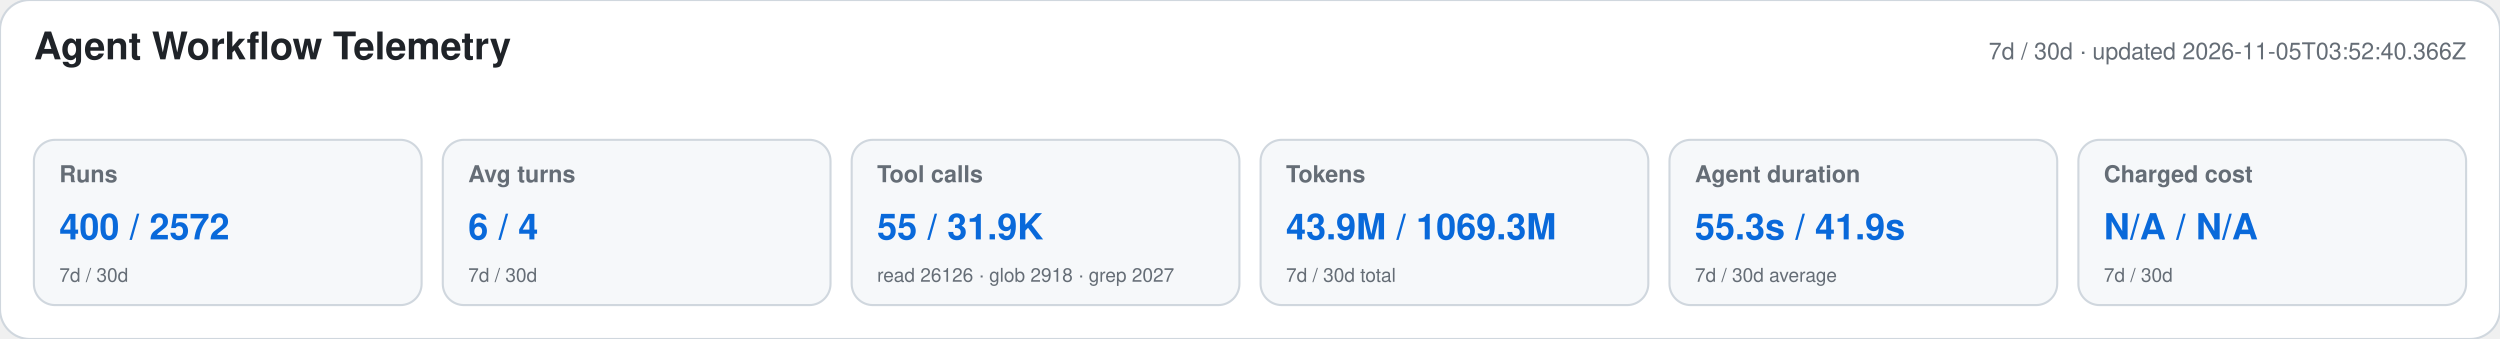
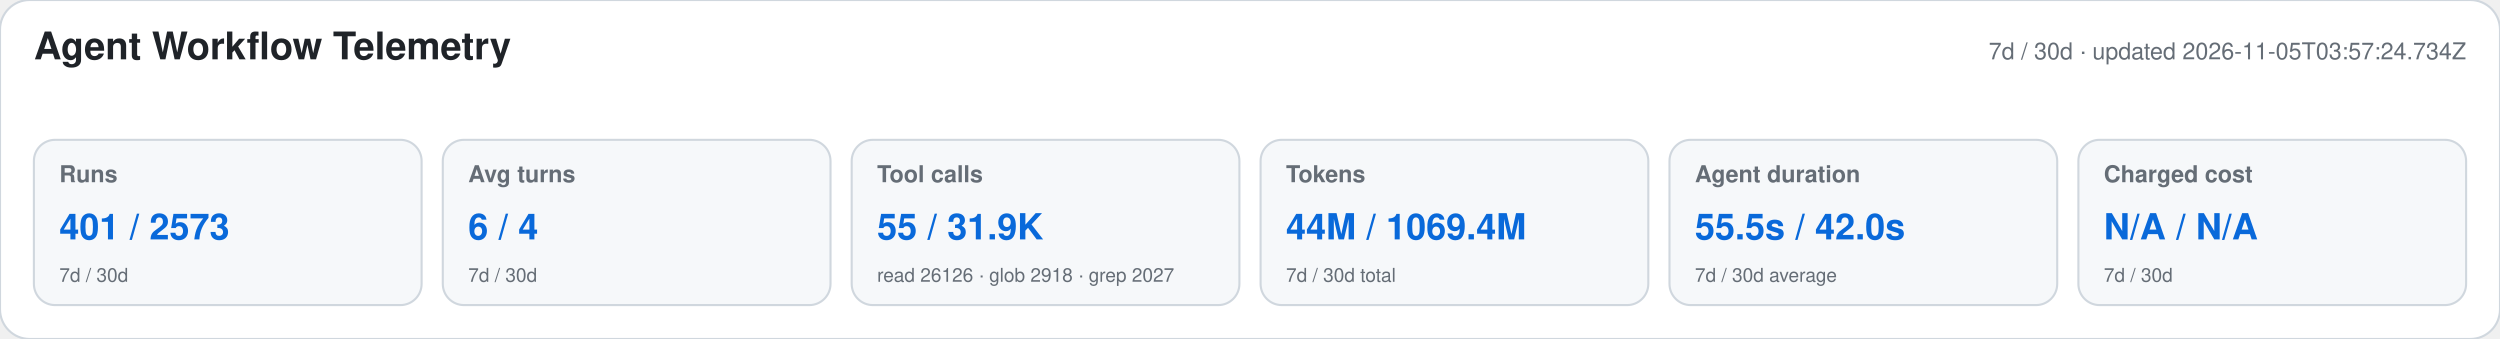
<svg xmlns="http://www.w3.org/2000/svg" width="1180" height="160" viewBox="0 0 1180 160" role="img" aria-labelledby="title desc">
  <style>text{font-family:-apple-system,BlinkMacSystemFont,"Segoe UI",Helvetica,Arial,sans-serif}.heading{font-size:18px;font-weight:650;fill:#1f2328}.meta,.label,.secondary{fill:#656d76}.meta,.label{font-size:11px}.label{font-weight:600}.primary{font-size:17px;font-weight:700;fill:#0969da}.secondary{font-size:9px}</style>
  <rect width="1180" height="160" rx="14" fill="#ffffff" stroke="#d0d7de" />
  <text x="16" y="28" class="heading">Agent Workflow Telemetry</text>
-   <text x="1164" y="28" text-anchor="end" class="meta">7d / 30d · updated 2026-11-05T03:52:40.366Z</text>
+   <text x="1164" y="28" text-anchor="end" class="meta">7d / 30d · updated 2026-11-05T03:57:24.734Z</text>
  <g>
    <rect x="16" y="66" width="183" height="78" rx="10" fill="#f6f8fa" stroke="#d0d7de" />
    <text x="28" y="86" class="label">Runs</text>
-     <text x="28" y="113" class="primary">400 / 2572</text>
+     <text x="28" y="113" class="primary">401 / 2573</text>
    <text x="28" y="133" class="secondary">7d / 30d</text>
  </g>
  <g>
    <rect x="209" y="66" width="183" height="78" rx="10" fill="#f6f8fa" stroke="#d0d7de" />
    <text x="221" y="86" class="label">Avg turns</text>
    <text x="221" y="113" class="primary">6 / 4</text>
    <text x="221" y="133" class="secondary">7d / 30d</text>
  </g>
  <g>
    <rect x="402" y="66" width="183" height="78" rx="10" fill="#f6f8fa" stroke="#d0d7de" />
    <text x="414" y="86" class="label">Tool calls</text>
    <text x="414" y="113" class="primary">55 / 31.9K</text>
    <text x="414" y="133" class="secondary">read 26126 · glob 2918 · grep 2027</text>
  </g>
  <g>
    <rect x="595" y="66" width="183" height="78" rx="10" fill="#f6f8fa" stroke="#d0d7de" />
    <text x="607" y="86" class="label">Tokens</text>
-     <text x="607" y="113" class="primary">43.9M / 1069.3M</text>
+     <text x="607" y="113" class="primary">44M / 1069.4M</text>
    <text x="607" y="133" class="secondary">7d / 30d total</text>
  </g>
  <g>
    <rect x="788" y="66" width="183" height="78" rx="10" fill="#f6f8fa" stroke="#d0d7de" />
    <text x="800" y="86" class="label">Agent duration</text>
-     <text x="800" y="113" class="primary">55.3s / 41.9s</text>
+     <text x="800" y="113" class="primary">55.5s / 42.0s</text>
    <text x="800" y="133" class="secondary">7d / 30d average</text>
  </g>
  <g>
    <rect x="981" y="66" width="183" height="78" rx="10" fill="#f6f8fa" stroke="#d0d7de" />
    <text x="993" y="86" class="label">Charged cost</text>
    <text x="993" y="113" class="primary">N/A / N/A</text>
    <text x="993" y="133" class="secondary">7d / 30d</text>
  </g>
</svg>
